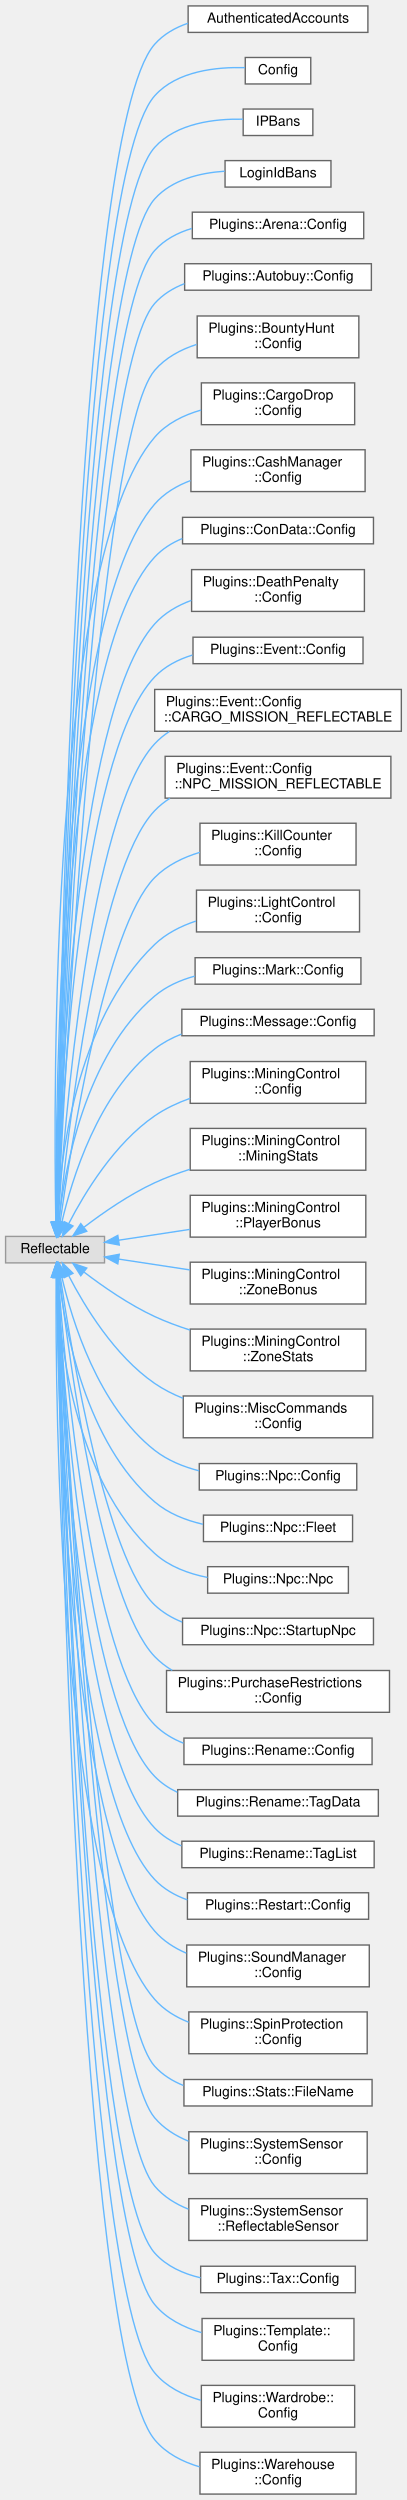
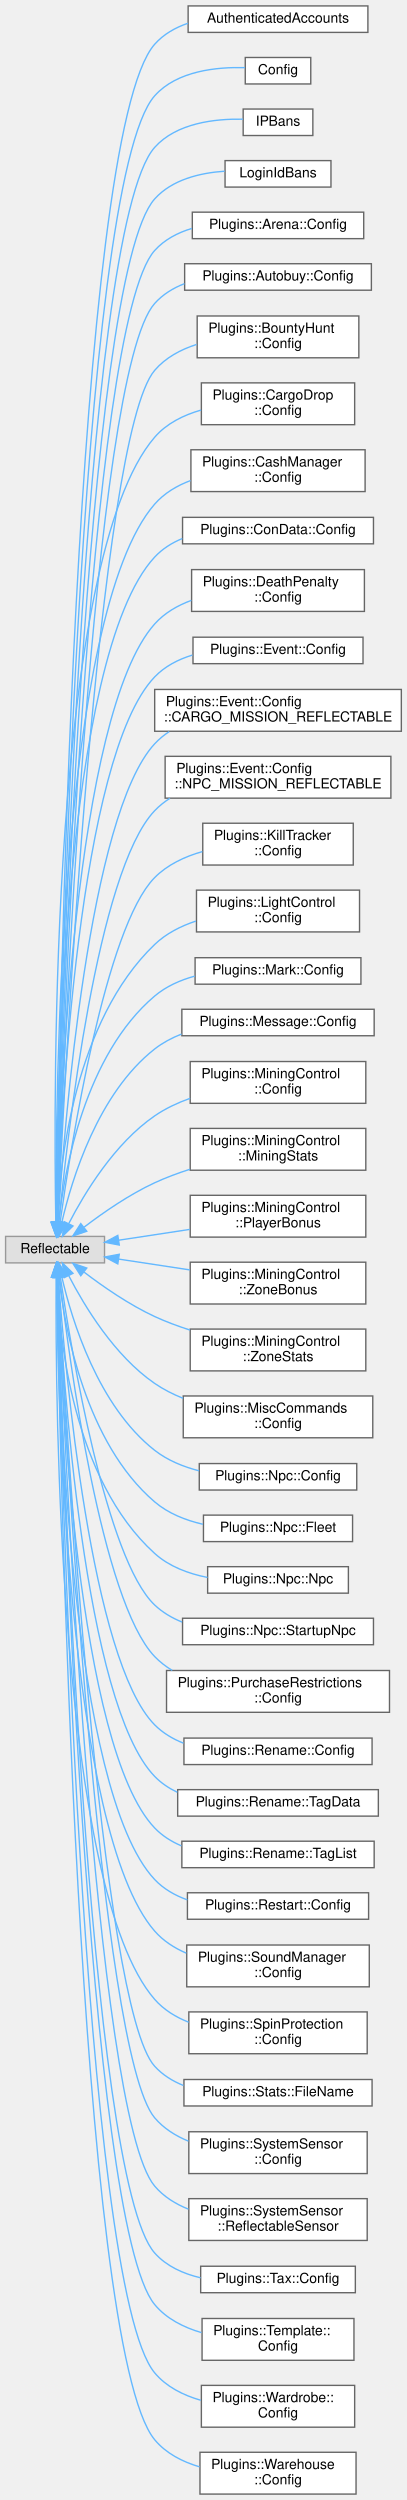
<svg xmlns="http://www.w3.org/2000/svg" xmlns:xlink="http://www.w3.org/1999/xlink" width="292pt" height="1794pt" viewBox="0.00 0.00 292.00 1793.50">
  <g id="graph0" class="graph" transform="scale(1 1) rotate(0) translate(4 1789.5)">
    <g id="node1" class="node">
      <g id="a_node1">
        <a xlink:title=" ">
          <polygon fill="#e0e0e0" stroke="#999999" points="71,-902.5 0,-902.5 0,-883.5 71,-883.5 71,-902.5" />
          <text text-anchor="middle" x="35.5" y="-890.5" font-family="Helvetica,sans-Serif" font-size="10.00">Reflectable</text>
        </a>
      </g>
    </g>
    <g id="node2" class="node">
      <g id="a_node2">
        <a xlink:href="struct_authenticated_accounts.html" target="_top" xlink:title=" ">
          <polygon fill="white" stroke="#666666" points="260,-1785.5 131,-1785.5 131,-1766.5 260,-1766.5 260,-1785.5" />
          <text text-anchor="middle" x="195.5" y="-1773.5" font-family="Helvetica,sans-Serif" font-size="10.00">AuthenticatedAccounts</text>
        </a>
      </g>
    </g>
    <g id="edge1" class="edge">
      <path fill="none" stroke="#63b8ff" d="M36.72,-913.02C38.26,-1036.6 49.13,-1692.63 107,-1758 113.37,-1765.2 121.79,-1769.97 130.89,-1773.06" />
      <polygon fill="#63b8ff" stroke="#63b8ff" points="40.22,-912.72 36.6,-902.76 33.22,-912.8 40.22,-912.72" />
    </g>
    <g id="node3" class="node">
      <g id="a_node3">
        <a xlink:href="struct_config.html" target="_top" xlink:title=" ">
          <polygon fill="white" stroke="#666666" points="219,-1748.5 172,-1748.5 172,-1729.5 219,-1729.5 219,-1748.5" />
          <text text-anchor="middle" x="195.5" y="-1736.5" font-family="Helvetica,sans-Serif" font-size="10.00">Config</text>
        </a>
      </g>
    </g>
    <g id="edge2" class="edge">
      <path fill="none" stroke="#63b8ff" d="M36.79,-912.9C38.76,-1033.05 51.59,-1658.64 107,-1721 122.97,-1738.97 151.68,-1741.78 171.84,-1741.2" />
      <polygon fill="#63b8ff" stroke="#63b8ff" points="40.29,-912.56 36.63,-902.62 33.29,-912.67 40.29,-912.56" />
    </g>
    <g id="node4" class="node">
      <g id="a_node4">
        <a xlink:href="struct_i_p_bans.html" target="_top" xlink:title=" ">
          <polygon fill="white" stroke="#666666" points="220.5,-1711.5 170.5,-1711.5 170.5,-1692.5 220.5,-1692.5 220.5,-1711.5" />
          <text text-anchor="middle" x="195.5" y="-1699.5" font-family="Helvetica,sans-Serif" font-size="10.00">IPBans</text>
        </a>
      </g>
    </g>
    <g id="edge3" class="edge">
      <path fill="none" stroke="#63b8ff" d="M36.88,-912.74C39.27,-1029.3 54.04,-1624.63 107,-1684 122.59,-1701.48 150.23,-1704.6 170.28,-1704.22" />
      <polygon fill="#63b8ff" stroke="#63b8ff" points="40.37,-912.65 36.68,-902.72 33.38,-912.79 40.37,-912.65" />
    </g>
    <g id="node5" class="node">
      <g id="a_node5">
        <a xlink:href="struct_login_id_bans.html" target="_top" xlink:title=" ">
          <polygon fill="white" stroke="#666666" points="233.5,-1674.5 157.5,-1674.5 157.5,-1655.5 233.5,-1655.5 233.5,-1674.5" />
          <text text-anchor="middle" x="195.5" y="-1662.5" font-family="Helvetica,sans-Serif" font-size="10.00">LoginIdBans</text>
        </a>
      </g>
    </g>
    <g id="edge4" class="edge">
      <path fill="none" stroke="#63b8ff" d="M36.97,-912.85C39.83,-1026.42 56.53,-1590.67 107,-1647 119.42,-1660.86 139.42,-1665.68 157.17,-1666.89" />
      <polygon fill="#63b8ff" stroke="#63b8ff" points="40.46,-912.44 36.72,-902.53 33.46,-912.61 40.46,-912.44" />
    </g>
    <g id="node6" class="node">
      <g id="a_node6">
        <a xlink:href="struct_plugins_1_1_arena_1_1_config.html" target="_top" xlink:title="Config data for this plugin.">
          <polygon fill="white" stroke="#666666" points="257,-1637.5 134,-1637.5 134,-1618.5 257,-1618.5 257,-1637.5" />
          <text text-anchor="middle" x="195.5" y="-1625.5" font-family="Helvetica,sans-Serif" font-size="10.00">Plugins::Arena::Config</text>
        </a>
      </g>
    </g>
    <g id="edge5" class="edge">
      <path fill="none" stroke="#63b8ff" d="M37.06,-912.57C40.38,-1022.14 58.96,-1556.64 107,-1610 114.06,-1617.84 123.54,-1622.78 133.66,-1625.82" />
      <polygon fill="#63b8ff" stroke="#63b8ff" points="40.56,-912.46 36.77,-902.57 33.56,-912.67 40.56,-912.46" />
    </g>
    <g id="node7" class="node">
      <g id="a_node7">
        <a xlink:href="struct_plugins_1_1_autobuy_1_1_config.html" target="_top" xlink:title="Configurable fields for this plugin.">
          <polygon fill="white" stroke="#666666" points="262.5,-1600.5 128.5,-1600.5 128.5,-1581.5 262.5,-1581.5 262.5,-1600.5" />
          <text text-anchor="middle" x="195.5" y="-1588.5" font-family="Helvetica,sans-Serif" font-size="10.00">Plugins::Autobuy::Config</text>
        </a>
      </g>
    </g>
    <g id="edge6" class="edge">
      <path fill="none" stroke="#63b8ff" d="M37.19,-912.84C41.1,-1019.47 61.81,-1521.52 107,-1572 112.81,-1578.49 120.26,-1583.04 128.36,-1586.21" />
      <polygon fill="#63b8ff" stroke="#63b8ff" points="40.69,-912.67 36.83,-902.8 33.69,-912.92 40.69,-912.67" />
    </g>
    <g id="node8" class="node">
      <g id="a_node8">
        <a xlink:href="struct_plugins_1_1_bounty_hunt_1_1_config.html" target="_top" xlink:title="Configurable fields for this plugin.">
          <polygon fill="white" stroke="#666666" points="253.5,-1563 137.5,-1563 137.5,-1533 253.5,-1533 253.5,-1563" />
          <text text-anchor="start" x="145.5" y="-1551" font-family="Helvetica,sans-Serif" font-size="10.00">Plugins::BountyHunt</text>
          <text text-anchor="middle" x="195.5" y="-1540" font-family="Helvetica,sans-Serif" font-size="10.00">::Config</text>
        </a>
      </g>
    </g>
    <g id="edge7" class="edge">
      <path fill="none" stroke="#63b8ff" d="M37.4,-912.65C42.21,-1014.16 66.23,-1476.29 107,-1524 114.78,-1533.1 125.65,-1538.91 137.09,-1542.59" />
      <polygon fill="#63b8ff" stroke="#63b8ff" points="40.89,-912.39 36.93,-902.56 33.9,-912.72 40.89,-912.39" />
    </g>
    <g id="node9" class="node">
      <g id="a_node9">
        <a xlink:href="struct_plugins_1_1_cargo_drop_1_1_config.html" target="_top" xlink:title="Config data for this plugin.">
          <polygon fill="white" stroke="#666666" points="250.5,-1515 140.5,-1515 140.5,-1485 250.5,-1485 250.5,-1515" />
          <text text-anchor="start" x="148.5" y="-1503" font-family="Helvetica,sans-Serif" font-size="10.00">Plugins::CargoDrop</text>
          <text text-anchor="middle" x="195.5" y="-1492" font-family="Helvetica,sans-Serif" font-size="10.00">::Config</text>
        </a>
      </g>
    </g>
    <g id="edge8" class="edge">
      <path fill="none" stroke="#63b8ff" d="M36.05,-912.9C34.4,-1005.02 32.13,-1389.19 107,-1476 115.54,-1485.9 127.74,-1491.9 140.33,-1495.5" />
      <polygon fill="#63b8ff" stroke="#63b8ff" points="39.56,-912.8 36.26,-902.73 32.56,-912.66 39.56,-912.8" />
    </g>
    <g id="node10" class="node">
      <g id="a_node10">
        <a xlink:href="struct_plugins_1_1_cash_manager_1_1_config.html" target="_top" xlink:title=" ">
          <polygon fill="white" stroke="#666666" points="258,-1467 133,-1467 133,-1437 258,-1437 258,-1467" />
          <text text-anchor="start" x="141" y="-1455" font-family="Helvetica,sans-Serif" font-size="10.00">Plugins::CashManager</text>
          <text text-anchor="middle" x="195.5" y="-1444" font-family="Helvetica,sans-Serif" font-size="10.00">::Config</text>
        </a>
      </g>
    </g>
    <g id="edge9" class="edge">
      <path fill="none" stroke="#63b8ff" d="M36.29,-912.9C35.8,-1000.28 38.21,-1349.1 107,-1428 113.83,-1435.84 122.96,-1441.23 132.74,-1444.91" />
      <polygon fill="#63b8ff" stroke="#63b8ff" points="39.79,-912.79 36.37,-902.76 32.79,-912.73 39.79,-912.79" />
    </g>
    <g id="node11" class="node">
      <g id="a_node11">
        <a xlink:href="struct_plugins_1_1_con_data_1_1_config.html" target="_top" xlink:title=" ">
          <polygon fill="white" stroke="#666666" points="264,-1418.5 127,-1418.5 127,-1399.5 264,-1399.5 264,-1418.5" />
          <text text-anchor="middle" x="195.5" y="-1406.5" font-family="Helvetica,sans-Serif" font-size="10.00">Plugins::ConData::Config</text>
        </a>
      </g>
    </g>
    <g id="edge10" class="edge">
      <path fill="none" stroke="#63b8ff" d="M36.41,-912.62C36.47,-995.88 40.98,-1318.98 107,-1390 112.5,-1395.92 119.38,-1400.22 126.85,-1403.31" />
      <polygon fill="#63b8ff" stroke="#63b8ff" points="39.91,-912.52 36.43,-902.51 32.91,-912.51 39.91,-912.52" />
    </g>
    <g id="node12" class="node">
      <g id="a_node12">
        <a xlink:href="struct_plugins_1_1_death_penalty_1_1_config.html" target="_top" xlink:title="Configurable fields for this plugin.">
          <polygon fill="white" stroke="#666666" points="257.5,-1381 133.5,-1381 133.5,-1351 257.5,-1351 257.5,-1381" />
          <text text-anchor="start" x="141.5" y="-1369" font-family="Helvetica,sans-Serif" font-size="10.00">Plugins::DeathPenalty</text>
          <text text-anchor="middle" x="195.5" y="-1358" font-family="Helvetica,sans-Serif" font-size="10.00">::Config</text>
        </a>
      </g>
    </g>
    <g id="edge11" class="edge">
      <path fill="none" stroke="#63b8ff" d="M36.85,-913.09C38.65,-991.69 49.1,-1277.23 107,-1342 114.03,-1349.87 123.38,-1355.26 133.34,-1358.94" />
      <polygon fill="#63b8ff" stroke="#63b8ff" points="40.34,-912.61 36.64,-902.68 33.35,-912.75 40.34,-912.61" />
    </g>
    <g id="node13" class="node">
      <g id="a_node13">
        <a xlink:href="struct_plugins_1_1_event_1_1_config.html" target="_top" xlink:title="Configurable fields for this plugin.">
          <polygon fill="white" stroke="#666666" points="256.5,-1332.5 134.5,-1332.5 134.5,-1313.5 256.5,-1313.5 256.5,-1332.5" />
          <text text-anchor="middle" x="195.5" y="-1320.5" font-family="Helvetica,sans-Serif" font-size="10.00">Plugins::Event::Config</text>
        </a>
      </g>
    </g>
    <g id="edge12" class="edge">
      <path fill="none" stroke="#63b8ff" d="M37.06,-912.89C39.59,-987.15 52.24,-1246.78 107,-1304 114.31,-1311.64 123.91,-1316.56 134.07,-1319.67" />
      <polygon fill="#63b8ff" stroke="#63b8ff" points="40.55,-912.51 36.74,-902.63 33.56,-912.73 40.55,-912.51" />
    </g>
    <g id="node14" class="node">
      <g id="a_node14">
        <a xlink:href="struct_plugins_1_1_event_1_1_config_1_1_c_a_r_g_o___m_i_s_s_i_o_n___r_e_f_l_e_c_t_a_b_l_e.html" target="_top" xlink:title=" ">
          <polygon fill="white" stroke="#666666" points="284,-1295 107,-1295 107,-1265 284,-1265 284,-1295" />
          <text text-anchor="start" x="115" y="-1283" font-family="Helvetica,sans-Serif" font-size="10.00">Plugins::Event::Config</text>
          <text text-anchor="middle" x="195.5" y="-1272" font-family="Helvetica,sans-Serif" font-size="10.00">::CARGO_MISSION_REFLECTABLE</text>
        </a>
      </g>
    </g>
    <g id="edge13" class="edge">
      <path fill="none" stroke="#63b8ff" d="M37.67,-913.09C42.08,-981.68 59.87,-1205.15 107,-1256 110.11,-1259.35 113.63,-1262.25 117.44,-1264.76" />
      <polygon fill="#63b8ff" stroke="#63b8ff" points="41.15,-912.57 37.04,-902.8 34.16,-913 41.15,-912.57" />
    </g>
    <g id="node15" class="node">
      <g id="a_node15">
        <a xlink:href="struct_plugins_1_1_event_1_1_config_1_1_n_p_c___m_i_s_s_i_o_n___r_e_f_l_e_c_t_a_b_l_e.html" target="_top" xlink:title=" ">
          <polygon fill="white" stroke="#666666" points="276.5,-1247 114.5,-1247 114.5,-1217 276.5,-1217 276.5,-1247" />
          <text text-anchor="start" x="122.5" y="-1235" font-family="Helvetica,sans-Serif" font-size="10.00">Plugins::Event::Config</text>
          <text text-anchor="middle" x="195.5" y="-1224" font-family="Helvetica,sans-Serif" font-size="10.00">::NPC_MISSION_REFLECTABLE</text>
        </a>
      </g>
    </g>
    <g id="edge14" class="edge">
      <path fill="none" stroke="#63b8ff" d="M38.29,-912.82C44.31,-975.02 65.77,-1164.76 107,-1208 110.26,-1211.42 113.96,-1214.37 117.95,-1216.91" />
      <polygon fill="#63b8ff" stroke="#63b8ff" points="41.77,-912.38 37.35,-902.75 34.8,-913.04 41.77,-912.38" />
    </g>
    <g id="node16" class="node">
      <g id="a_node16">
-         <a xlink:href="struct_plugins_1_1_kill_counter_1_1_config.html" target="_top" xlink:title="Configurable fields for this plugin.">
-           <polygon fill="white" stroke="#666666" points="251.5,-1199 139.5,-1199 139.5,-1169 251.5,-1169 251.5,-1199" />
-           <text text-anchor="start" x="147.5" y="-1187" font-family="Helvetica,sans-Serif" font-size="10.00">Plugins::KillCounter</text>
+         <a xlink:href="struct_plugins_1_1_kill_tracker_1_1_config.html" target="_top" xlink:title="Configurable fields for this plugin.">
+           <polygon fill="white" stroke="#666666" points="249.5,-1199 141.5,-1199 141.5,-1169 249.5,-1169 249.5,-1199" />
+           <text text-anchor="start" x="149.5" y="-1187" font-family="Helvetica,sans-Serif" font-size="10.00">Plugins::KillTracker</text>
          <text text-anchor="middle" x="195.5" y="-1176" font-family="Helvetica,sans-Serif" font-size="10.00">::Config</text>
        </a>
      </g>
    </g>
    <g id="edge15" class="edge">
-       <path fill="none" stroke="#63b8ff" d="M39.13,-912.65C46.93,-968.13 71.65,-1124.31 107,-1160 115.76,-1168.84 127.44,-1174.51 139.41,-1178.13" />
+       <path fill="none" stroke="#63b8ff" d="M39.13,-912.65C46.93,-968.13 71.65,-1124.31 107,-1160 116.2,-1169.29 128.63,-1175.08 141.23,-1178.66" />
      <polygon fill="#63b8ff" stroke="#63b8ff" points="42.59,-912.11 37.76,-902.68 35.65,-913.07 42.59,-912.11" />
    </g>
    <g id="node17" class="node">
      <g id="a_node17">
        <a xlink:href="struct_plugins_1_1_light_control_1_1_config.html" target="_top" xlink:title="Config data for this plugin.">
          <polygon fill="white" stroke="#666666" points="254,-1151 137,-1151 137,-1121 254,-1121 254,-1151" />
          <text text-anchor="start" x="145" y="-1139" font-family="Helvetica,sans-Serif" font-size="10.00">Plugins::LightControl</text>
          <text text-anchor="middle" x="195.5" y="-1128" font-family="Helvetica,sans-Serif" font-size="10.00">::Config</text>
        </a>
      </g>
    </g>
    <g id="edge16" class="edge">
      <path fill="none" stroke="#63b8ff" d="M36.9,-912.71C38.85,-955.42 49.64,-1057.1 107,-1112 115.19,-1119.84 125.7,-1125.17 136.57,-1128.78" />
      <polygon fill="#63b8ff" stroke="#63b8ff" points="40.39,-912.4 36.55,-902.53 33.39,-912.64 40.39,-912.4" />
    </g>
    <g id="node18" class="node">
      <g id="a_node18">
        <a xlink:href="struct_plugins_1_1_mark_1_1_config.html" target="_top" xlink:title=" ">
          <polygon fill="white" stroke="#666666" points="255,-1102.5 136,-1102.5 136,-1083.5 255,-1083.5 255,-1102.5" />
          <text text-anchor="middle" x="195.5" y="-1090.5" font-family="Helvetica,sans-Serif" font-size="10.00">Plugins::Mark::Config</text>
        </a>
      </g>
    </g>
    <g id="edge17" class="edge">
      <path fill="none" stroke="#63b8ff" d="M38.13,-912.95C42.35,-950.74 57.06,-1032.76 107,-1075 115.17,-1081.91 125.29,-1086.4 135.72,-1089.28" />
      <polygon fill="#63b8ff" stroke="#63b8ff" points="41.59,-912.35 37.13,-902.73 34.62,-913.03 41.59,-912.35" />
    </g>
    <g id="node19" class="node">
      <g id="a_node19">
        <a xlink:href="struct_plugins_1_1_message_1_1_config.html" target="_top" xlink:title="Config data for this plugin.">
          <polygon fill="white" stroke="#666666" points="264.5,-1065.5 126.5,-1065.5 126.5,-1046.5 264.5,-1046.5 264.5,-1065.5" />
          <text text-anchor="middle" x="195.5" y="-1053.5" font-family="Helvetica,sans-Serif" font-size="10.00">Plugins::Message::Config</text>
        </a>
      </g>
    </g>
    <g id="edge18" class="edge">
      <path fill="none" stroke="#63b8ff" d="M40.38,-912.63C47.65,-944.02 66.41,-1005.19 107,-1037 112.75,-1041.51 119.34,-1045 126.26,-1047.7" />
      <polygon fill="#63b8ff" stroke="#63b8ff" points="43.73,-911.56 38.2,-902.52 36.89,-913.04 43.73,-911.56" />
    </g>
    <g id="node20" class="node">
      <g id="a_node20">
        <a xlink:href="struct_plugins_1_1_mining_control_1_1_config.html" target="_top" xlink:title="Config data for this plugin.">
          <polygon fill="white" stroke="#666666" points="258.5,-1028 132.5,-1028 132.5,-998 258.5,-998 258.5,-1028" />
          <text text-anchor="start" x="140.5" y="-1016" font-family="Helvetica,sans-Serif" font-size="10.00">Plugins::MiningControl</text>
          <text text-anchor="middle" x="195.5" y="-1005" font-family="Helvetica,sans-Serif" font-size="10.00">::Config</text>
        </a>
      </g>
    </g>
    <g id="edge19" class="edge">
      <path fill="none" stroke="#63b8ff" d="M45.38,-911.79C56.65,-933.62 78.17,-969.17 107,-989 114.66,-994.27 123.43,-998.38 132.4,-1001.59" />
      <polygon fill="#63b8ff" stroke="#63b8ff" points="48.38,-909.97 40.8,-902.56 42.11,-913.08 48.38,-909.97" />
    </g>
    <g id="node21" class="node">
      <g id="a_node21">
        <a xlink:href="struct_plugins_1_1_mining_control_1_1_mining_stats.html" target="_top" xlink:title="A struct to load in the stats config file across restarts.">
          <polygon fill="white" stroke="#666666" points="258.5,-980 132.5,-980 132.5,-950 258.5,-950 258.5,-980" />
          <text text-anchor="start" x="140.5" y="-968" font-family="Helvetica,sans-Serif" font-size="10.00">Plugins::MiningControl</text>
          <text text-anchor="middle" x="195.5" y="-957" font-family="Helvetica,sans-Serif" font-size="10.00">::MiningStats</text>
        </a>
      </g>
    </g>
    <g id="edge20" class="edge">
      <path fill="none" stroke="#63b8ff" d="M56.35,-909.15C69.92,-919.5 88.7,-932.54 107,-941 115.01,-944.7 123.7,-947.93 132.39,-950.72" />
      <polygon fill="#63b8ff" stroke="#63b8ff" points="58.27,-906.21 48.24,-902.8 53.96,-911.72 58.27,-906.21" />
    </g>
    <g id="node22" class="node">
      <g id="a_node22">
        <a xlink:href="struct_plugins_1_1_mining_control_1_1_player_bonus.html" target="_top" xlink:title="A struct that defines a mining bonus to a player if they meet certain criteria.">
          <polygon fill="white" stroke="#666666" points="258.5,-932 132.5,-932 132.5,-902 258.5,-902 258.5,-932" />
          <text text-anchor="start" x="140.5" y="-920" font-family="Helvetica,sans-Serif" font-size="10.00">Plugins::MiningControl</text>
          <text text-anchor="middle" x="195.5" y="-909" font-family="Helvetica,sans-Serif" font-size="10.00">::PlayerBonus</text>
        </a>
      </g>
    </g>
    <g id="edge21" class="edge">
      <path fill="none" stroke="#63b8ff" d="M81.22,-899.79C97.06,-902.2 115.18,-904.95 132.22,-907.54" />
      <polygon fill="#63b8ff" stroke="#63b8ff" points="81.59,-896.31 71.17,-898.27 80.53,-903.23 81.59,-896.31" />
    </g>
    <g id="node23" class="node">
      <g id="a_node23">
        <a xlink:href="struct_plugins_1_1_mining_control_1_1_zone_bonus.html" target="_top" xlink:title="A struct that defines a mining bonus for a certain zone in space.">
          <polygon fill="white" stroke="#666666" points="258.5,-884 132.5,-884 132.5,-854 258.5,-854 258.5,-884" />
          <text text-anchor="start" x="140.5" y="-872" font-family="Helvetica,sans-Serif" font-size="10.00">Plugins::MiningControl</text>
          <text text-anchor="middle" x="195.5" y="-861" font-family="Helvetica,sans-Serif" font-size="10.00">::ZoneBonus</text>
        </a>
      </g>
    </g>
    <g id="edge22" class="edge">
      <path fill="none" stroke="#63b8ff" d="M81.22,-886.21C97.06,-883.8 115.18,-881.05 132.22,-878.46" />
      <polygon fill="#63b8ff" stroke="#63b8ff" points="80.53,-882.77 71.17,-887.73 81.59,-889.69 80.53,-882.77" />
    </g>
    <g id="node24" class="node">
      <g id="a_node24">
        <a xlink:href="struct_plugins_1_1_mining_control_1_1_zone_stats.html" target="_top" xlink:title="A struct to hold the current status of a zone so their progress persists across restarts.">
          <polygon fill="white" stroke="#666666" points="258.5,-836 132.5,-836 132.5,-806 258.5,-806 258.5,-836" />
          <text text-anchor="start" x="140.5" y="-824" font-family="Helvetica,sans-Serif" font-size="10.00">Plugins::MiningControl</text>
          <text text-anchor="middle" x="195.5" y="-813" font-family="Helvetica,sans-Serif" font-size="10.00">::ZoneStats</text>
        </a>
      </g>
    </g>
    <g id="edge23" class="edge">
      <path fill="none" stroke="#63b8ff" d="M56.35,-876.85C69.92,-866.5 88.7,-853.46 107,-845 115.01,-841.3 123.7,-838.07 132.39,-835.28" />
      <polygon fill="#63b8ff" stroke="#63b8ff" points="53.96,-874.28 48.24,-883.2 58.27,-879.79 53.96,-874.28" />
    </g>
    <g id="node25" class="node">
      <g id="a_node25">
        <a xlink:href="struct_plugins_1_1_misc_commands_1_1_config.html" target="_top" xlink:title="Config data for this plugin.">
          <polygon fill="white" stroke="#666666" points="263.5,-788 127.5,-788 127.5,-758 263.5,-758 263.5,-788" />
          <text text-anchor="start" x="135.5" y="-776" font-family="Helvetica,sans-Serif" font-size="10.00">Plugins::MiscCommands</text>
          <text text-anchor="middle" x="195.5" y="-765" font-family="Helvetica,sans-Serif" font-size="10.00">::Config</text>
        </a>
      </g>
    </g>
    <g id="edge24" class="edge">
      <path fill="none" stroke="#63b8ff" d="M45.38,-874.21C56.65,-852.38 78.17,-816.83 107,-797 113.23,-792.71 120.2,-789.19 127.41,-786.3" />
      <polygon fill="#63b8ff" stroke="#63b8ff" points="42.11,-872.92 40.8,-883.44 48.38,-876.03 42.11,-872.92" />
    </g>
    <g id="node26" class="node">
      <g id="a_node26">
        <a xlink:href="struct_plugins_1_1_npc_1_1_config.html" target="_top" xlink:title="Config data for this plugin.">
          <polygon fill="white" stroke="#666666" points="252,-739.5 139,-739.5 139,-720.5 252,-720.5 252,-739.5" />
          <text text-anchor="middle" x="195.5" y="-727.5" font-family="Helvetica,sans-Serif" font-size="10.00">Plugins::Npc::Config</text>
        </a>
      </g>
    </g>
    <g id="edge25" class="edge">
      <path fill="none" stroke="#63b8ff" d="M40.38,-873.37C47.65,-841.98 66.41,-780.81 107,-749 116.18,-741.81 127.49,-737.2 138.89,-734.28" />
      <polygon fill="#63b8ff" stroke="#63b8ff" points="36.89,-872.96 38.2,-883.48 43.73,-874.44 36.89,-872.96" />
    </g>
    <g id="node27" class="node">
      <g id="a_node27">
        <a xlink:href="struct_plugins_1_1_npc_1_1_fleet.html" target="_top" xlink:title=" ">
          <polygon fill="white" stroke="#666666" points="249,-702.5 142,-702.5 142,-683.5 249,-683.5 249,-702.5" />
          <text text-anchor="middle" x="195.5" y="-690.5" font-family="Helvetica,sans-Serif" font-size="10.00">Plugins::Npc::Fleet</text>
        </a>
      </g>
    </g>
    <g id="edge26" class="edge">
      <path fill="none" stroke="#63b8ff" d="M38.21,-873.21C42.56,-835.7 57.49,-754.26 107,-712 116.69,-703.72 129.16,-698.8 141.62,-695.93" />
      <polygon fill="#63b8ff" stroke="#63b8ff" points="34.71,-873.04 37.17,-883.34 41.67,-873.75 34.71,-873.04" />
    </g>
    <g id="node28" class="node">
      <g id="a_node28">
        <a xlink:href="struct_plugins_1_1_npc_1_1_npc.html" target="_top" xlink:title="A struct that represents an npc that can be spawned.">
          <polygon fill="white" stroke="#666666" points="246,-665.5 145,-665.5 145,-646.5 246,-646.5 246,-665.5" />
          <text text-anchor="middle" x="195.5" y="-653.5" font-family="Helvetica,sans-Serif" font-size="10.00">Plugins::Npc::Npc</text>
        </a>
      </g>
    </g>
    <g id="edge27" class="edge">
      <path fill="none" stroke="#63b8ff" d="M36.71,-873.15C38.29,-830.16 48.39,-728.08 107,-675 117.37,-665.61 131.26,-660.47 144.92,-657.76" />
      <polygon fill="#63b8ff" stroke="#63b8ff" points="33.2,-873.31 36.46,-883.4 40.2,-873.49 33.2,-873.31" />
    </g>
    <g id="node29" class="node">
      <g id="a_node29">
        <a xlink:href="struct_plugins_1_1_npc_1_1_startup_npc.html" target="_top" xlink:title=" ">
          <polygon fill="white" stroke="#666666" points="264,-628.5 127,-628.5 127,-609.5 264,-609.5 264,-628.5" />
          <text text-anchor="middle" x="195.5" y="-616.5" font-family="Helvetica,sans-Serif" font-size="10.00">Plugins::Npc::StartupNpc</text>
        </a>
      </g>
    </g>
    <g id="edge28" class="edge">
      <path fill="none" stroke="#63b8ff" d="M39.27,-873.44C47.29,-819.58 72.18,-670.92 107,-638 112.65,-632.66 119.43,-628.68 126.68,-625.74" />
      <polygon fill="#63b8ff" stroke="#63b8ff" points="35.79,-873.02 37.82,-883.42 42.72,-874.03 35.79,-873.02" />
    </g>
    <g id="node30" class="node">
      <g id="a_node30">
        <a xlink:href="struct_plugins_1_1_purchase_restrictions_1_1_config.html" target="_top" xlink:title="Config data for this plugin.">
          <polygon fill="white" stroke="#666666" points="275.5,-591 115.5,-591 115.5,-561 275.5,-561 275.5,-591" />
          <text text-anchor="start" x="123.5" y="-579" font-family="Helvetica,sans-Serif" font-size="10.00">Plugins::PurchaseRestrictions</text>
          <text text-anchor="middle" x="195.5" y="-568" font-family="Helvetica,sans-Serif" font-size="10.00">::Config</text>
        </a>
      </g>
    </g>
    <g id="edge29" class="edge">
      <path fill="none" stroke="#63b8ff" d="M38.7,-873.13C45.63,-813.99 68.84,-640.78 107,-601 110.72,-597.12 114.99,-593.84 119.61,-591.05" />
      <polygon fill="#63b8ff" stroke="#63b8ff" points="35.19,-873.03 37.53,-883.36 42.14,-873.82 35.19,-873.03" />
    </g>
    <g id="node31" class="node">
      <g id="a_node31">
        <a xlink:href="struct_plugins_1_1_rename_1_1_config.html" target="_top" xlink:title="Config data for this plugin.">
          <polygon fill="white" stroke="#666666" points="263,-542.5 128,-542.5 128,-523.5 263,-523.5 263,-542.5" />
          <text text-anchor="middle" x="195.5" y="-530.5" font-family="Helvetica,sans-Serif" font-size="10.00">Plugins::Rename::Config</text>
        </a>
      </g>
    </g>
    <g id="edge30" class="edge">
      <path fill="none" stroke="#63b8ff" d="M37.82,-873.19C42.61,-807.48 61.26,-598.2 107,-552 112.8,-546.15 119.94,-541.9 127.63,-538.85" />
      <polygon fill="#63b8ff" stroke="#63b8ff" points="34.31,-873.19 37.11,-883.41 41.3,-873.68 34.31,-873.19" />
    </g>
    <g id="node32" class="node">
      <g id="a_node32">
        <a xlink:href="struct_plugins_1_1_rename_1_1_tag_data.html" target="_top" xlink:title="Struct to hold a clan/group tag. This contains the passwords used to manage and rename a character to...">
          <polygon fill="white" stroke="#666666" points="267.5,-505.5 123.5,-505.5 123.5,-486.5 267.5,-486.5 267.5,-505.5" />
          <text text-anchor="middle" x="195.5" y="-493.5" font-family="Helvetica,sans-Serif" font-size="10.00">Plugins::Rename::TagData</text>
        </a>
      </g>
    </g>
    <g id="edge31" class="edge">
      <path fill="none" stroke="#63b8ff" d="M37.38,-873.36C40.91,-803.3 56.45,-567.06 107,-515 111.66,-510.2 117.22,-506.48 123.25,-503.61" />
      <polygon fill="#63b8ff" stroke="#63b8ff" points="33.88,-873.3 36.89,-883.45 40.87,-873.63 33.88,-873.3" />
    </g>
    <g id="node33" class="node">
      <g id="a_node33">
        <a xlink:href="struct_plugins_1_1_rename_1_1_tag_list.html" target="_top" xlink:title="A struct to hold all the tags.">
          <polygon fill="white" stroke="#666666" points="264.5,-468.5 126.5,-468.5 126.5,-449.5 264.5,-449.5 264.5,-468.5" />
          <text text-anchor="middle" x="195.5" y="-456.5" font-family="Helvetica,sans-Serif" font-size="10.00">Plugins::Rename::TagList</text>
        </a>
      </g>
    </g>
    <g id="edge32" class="edge">
      <path fill="none" stroke="#63b8ff" d="M37.03,-872.91C39.45,-797.94 51.77,-535.8 107,-478 112.37,-472.38 118.98,-468.23 126.14,-465.19" />
      <polygon fill="#63b8ff" stroke="#63b8ff" points="33.53,-873.18 36.73,-883.28 40.52,-873.39 33.53,-873.18" />
    </g>
    <g id="node34" class="node">
      <g id="a_node34">
        <a xlink:href="struct_plugins_1_1_restart_1_1_config.html" target="_top" xlink:title="Config data for this plugin.">
          <polygon fill="white" stroke="#666666" points="260.5,-431.5 130.5,-431.5 130.5,-412.5 260.5,-412.5 260.5,-431.5" />
          <text text-anchor="middle" x="195.5" y="-419.5" font-family="Helvetica,sans-Serif" font-size="10.00">Plugins::Restart::Config</text>
        </a>
      </g>
    </g>
    <g id="edge33" class="edge">
      <path fill="none" stroke="#63b8ff" d="M36.72,-873.17C38.03,-794.39 46.9,-504.76 107,-441 113.4,-434.21 121.6,-429.56 130.42,-426.42" />
      <polygon fill="#63b8ff" stroke="#63b8ff" points="33.22,-873.16 36.58,-883.21 40.22,-873.26 33.22,-873.16" />
    </g>
    <g id="node35" class="node">
      <g id="a_node35">
        <a xlink:href="struct_plugins_1_1_sound_manager_1_1_config.html" target="_top" xlink:title="Config data for this plugin.">
          <polygon fill="white" stroke="#666666" points="261,-394 130,-394 130,-364 261,-364 261,-394" />
          <text text-anchor="start" x="138" y="-382" font-family="Helvetica,sans-Serif" font-size="10.00">Plugins::SoundManager</text>
          <text text-anchor="middle" x="195.5" y="-371" font-family="Helvetica,sans-Serif" font-size="10.00">::Config</text>
        </a>
      </g>
    </g>
    <g id="edge34" class="edge">
      <path fill="none" stroke="#63b8ff" d="M36.59,-873.27C37.34,-790.94 44.36,-475.73 107,-404 113.13,-396.98 121.08,-391.87 129.69,-388.16" />
      <polygon fill="#63b8ff" stroke="#63b8ff" points="33.09,-873.27 36.52,-883.29 40.09,-873.32 33.09,-873.27" />
    </g>
    <g id="node36" class="node">
      <g id="a_node36">
        <a xlink:href="struct_plugins_1_1_spin_protection_1_1_config.html" target="_top" xlink:title="Config data for this plugin.">
          <polygon fill="white" stroke="#666666" points="259.5,-346 131.5,-346 131.5,-316 259.5,-316 259.5,-346" />
          <text text-anchor="start" x="139.5" y="-334" font-family="Helvetica,sans-Serif" font-size="10.00">Plugins::SpinProtection</text>
          <text text-anchor="middle" x="195.5" y="-323" font-family="Helvetica,sans-Serif" font-size="10.00">::Config</text>
        </a>
      </g>
    </g>
    <g id="edge35" class="edge">
      <path fill="none" stroke="#63b8ff" d="M36.28,-872.99C35.71,-785.12 37.86,-434.36 107,-355 113.52,-347.52 122.13,-342.26 131.4,-338.6" />
      <polygon fill="#63b8ff" stroke="#63b8ff" points="32.78,-873.21 36.36,-883.18 39.78,-873.15 32.78,-873.21" />
    </g>
    <g id="node37" class="node">
      <g id="a_node37">
        <a xlink:href="struct_plugins_1_1_stats_1_1_file_name.html" target="_top" xlink:title="Reflectable struct that contains the file path of the config file as well as the file to export stats...">
          <polygon fill="white" stroke="#666666" points="263,-297.5 128,-297.5 128,-278.5 263,-278.5 263,-297.5" />
          <text text-anchor="middle" x="195.5" y="-285.5" font-family="Helvetica,sans-Serif" font-size="10.00">Plugins::Stats::FileName</text>
        </a>
      </g>
    </g>
    <g id="edge36" class="edge">
      <path fill="none" stroke="#63b8ff" d="M37.53,-873.2C42.8,-775.73 67.94,-349.92 107,-307 112.65,-300.79 119.81,-296.36 127.59,-293.22" />
      <polygon fill="#63b8ff" stroke="#63b8ff" points="34.04,-873.01 37,-883.19 41.03,-873.39 34.04,-873.01" />
    </g>
    <g id="node38" class="node">
      <g id="a_node38">
        <a xlink:href="struct_plugins_1_1_system_sensor_1_1_config.html" target="_top" xlink:title=" ">
          <polygon fill="white" stroke="#666666" points="259.5,-260 131.5,-260 131.5,-230 259.5,-230 259.5,-260" />
          <text text-anchor="start" x="139.5" y="-248" font-family="Helvetica,sans-Serif" font-size="10.00">Plugins::SystemSensor</text>
          <text text-anchor="middle" x="195.5" y="-237" font-family="Helvetica,sans-Serif" font-size="10.00">::Config</text>
        </a>
      </g>
    </g>
    <g id="edge37" class="edge">
      <path fill="none" stroke="#63b8ff" d="M37.46,-872.97C42.47,-771.5 67.04,-317.19 107,-270 113.43,-262.4 122,-257.03 131.26,-253.25" />
      <polygon fill="#63b8ff" stroke="#63b8ff" points="33.95,-872.93 36.96,-883.08 40.95,-873.27 33.95,-872.93" />
    </g>
    <g id="node39" class="node">
      <g id="a_node39">
        <a xlink:href="struct_plugins_1_1_system_sensor_1_1_reflectable_sensor.html" target="_top" xlink:title=" ">
          <polygon fill="white" stroke="#666666" points="259.5,-212 131.5,-212 131.5,-182 259.5,-182 259.5,-212" />
          <text text-anchor="start" x="139.5" y="-200" font-family="Helvetica,sans-Serif" font-size="10.00">Plugins::SystemSensor</text>
          <text text-anchor="middle" x="195.5" y="-189" font-family="Helvetica,sans-Serif" font-size="10.00">::ReflectableSensor</text>
        </a>
      </g>
    </g>
    <g id="edge38" class="edge">
      <path fill="none" stroke="#63b8ff" d="M37.27,-873.08C41.53,-767.08 63.65,-272.07 107,-221 113.42,-213.43 121.98,-208.14 131.24,-204.45" />
      <polygon fill="#63b8ff" stroke="#63b8ff" points="33.76,-873.19 36.86,-883.32 40.76,-873.47 33.76,-873.19" />
    </g>
    <g id="node40" class="node">
      <g id="a_node40">
        <a xlink:href="struct_plugins_1_1_tax_1_1_config.html" target="_top" xlink:title="Configurable fields for this plugin.">
          <polygon fill="white" stroke="#666666" points="251,-163.5 140,-163.5 140,-144.5 251,-144.5 251,-163.5" />
          <text text-anchor="middle" x="195.5" y="-151.5" font-family="Helvetica,sans-Serif" font-size="10.00">Plugins::Tax::Config</text>
        </a>
      </g>
    </g>
    <g id="edge39" class="edge">
      <path fill="none" stroke="#63b8ff" d="M37.06,-873.36C40.4,-763.38 59.06,-226.86 107,-173 115.47,-163.48 127.5,-158.11 139.93,-155.2" />
      <polygon fill="#63b8ff" stroke="#63b8ff" points="33.56,-873.3 36.77,-883.39 40.56,-873.5 33.56,-873.3" />
    </g>
    <g id="node41" class="node">
      <g id="a_node41">
        <a xlink:href="struct_plugins_1_1_template_1_1_config.html" target="_top" xlink:title=" ">
          <polygon fill="white" stroke="#666666" points="250,-126 141,-126 141,-96 250,-96 250,-126" />
          <text text-anchor="start" x="149" y="-114" font-family="Helvetica,sans-Serif" font-size="10.00">Plugins::Template::</text>
          <text text-anchor="middle" x="195.5" y="-103" font-family="Helvetica,sans-Serif" font-size="10.00">Config</text>
        </a>
      </g>
    </g>
    <g id="edge40" class="edge">
      <path fill="none" stroke="#63b8ff" d="M37.03,-873.13C40.23,-759.43 58.51,-194.43 107,-136 115.47,-125.79 127.81,-119.59 140.56,-115.86" />
      <polygon fill="#63b8ff" stroke="#63b8ff" points="33.52,-873.37 36.75,-883.46 40.52,-873.56 33.52,-873.37" />
    </g>
    <g id="node42" class="node">
      <g id="a_node42">
        <a xlink:href="struct_plugins_1_1_wardrobe_1_1_config.html" target="_top" xlink:title="Config data for this plugin.">
          <polygon fill="white" stroke="#666666" points="250.5,-78 140.5,-78 140.5,-48 250.5,-48 250.5,-78" />
          <text text-anchor="start" x="148.5" y="-66" font-family="Helvetica,sans-Serif" font-size="10.00">Plugins::Wardrobe::</text>
          <text text-anchor="middle" x="195.5" y="-55" font-family="Helvetica,sans-Serif" font-size="10.00">Config</text>
        </a>
      </g>
    </g>
    <g id="edge41" class="edge">
      <path fill="none" stroke="#63b8ff" d="M36.9,-873.31C39.44,-755.73 55.03,-149.31 107,-87 115.37,-76.96 127.52,-70.91 140.1,-67.31" />
      <polygon fill="#63b8ff" stroke="#63b8ff" points="33.4,-873.32 36.69,-883.39 40.39,-873.47 33.4,-873.32" />
    </g>
    <g id="node43" class="node">
      <g id="a_node43">
        <a xlink:href="struct_plugins_1_1_warehouse_1_1_config.html" target="_top" xlink:title=" ">
          <polygon fill="white" stroke="#666666" points="251.5,-30 139.5,-30 139.5,0 251.5,0 251.5,-30" />
          <text text-anchor="start" x="147.5" y="-18" font-family="Helvetica,sans-Serif" font-size="10.00">Plugins::Warehouse</text>
          <text text-anchor="middle" x="195.5" y="-7" font-family="Helvetica,sans-Serif" font-size="10.00">::Config</text>
        </a>
      </g>
    </g>
    <g id="edge42" class="edge">
      <path fill="none" stroke="#63b8ff" d="M36.8,-873.29C38.79,-751.57 51.95,-105.33 107,-39 115.15,-29.18 126.9,-23.17 139.16,-19.55" />
      <polygon fill="#63b8ff" stroke="#63b8ff" points="33.29,-873.34 36.64,-883.39 40.29,-873.45 33.29,-873.34" />
    </g>
  </g>
</svg>
